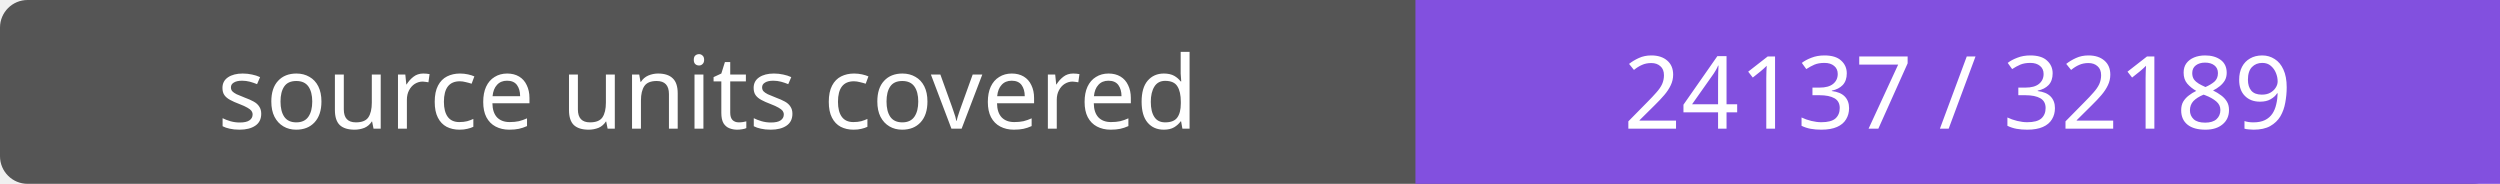
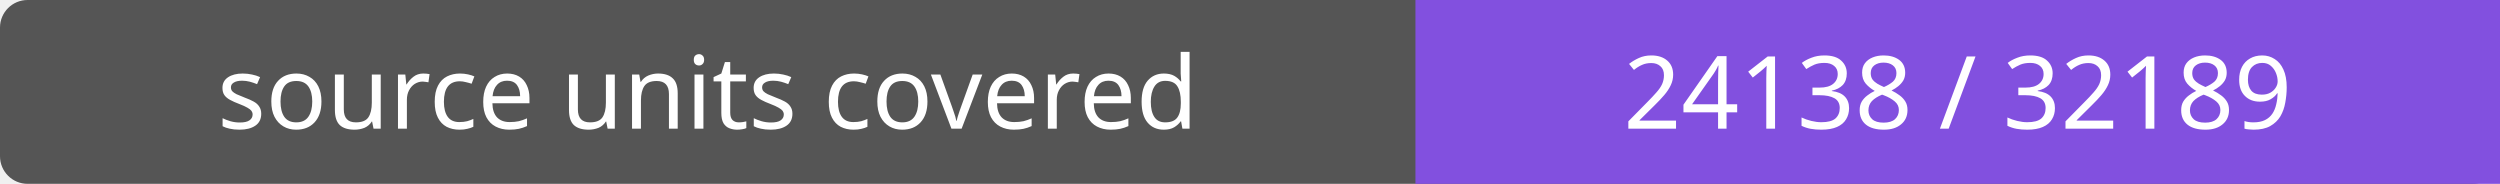
- <svg xmlns="http://www.w3.org/2000/svg" width="272" height="20" role="img" aria-label="source units covered: 24137 / 32189">
+ <svg xmlns="http://www.w3.org/2000/svg" width="272" height="20" role="img" aria-label="source units covered: 24138 / 32189">
  <rect width="272" height="20" rx="3" fill="#555" />
  <path fill="#8250df" d="M154 0h118v20H154z" />
  <g fill="#fff" text-anchor="middle" font-family="Verdana,sans-serif" font-size="11">
    <text x="77.0" y="14">source units covered</text>
-     <text x="213.0" y="14">24137 / 32189</text>
+     <text x="213.0" y="14">24138 / 32189</text>
  </g>
</svg>
